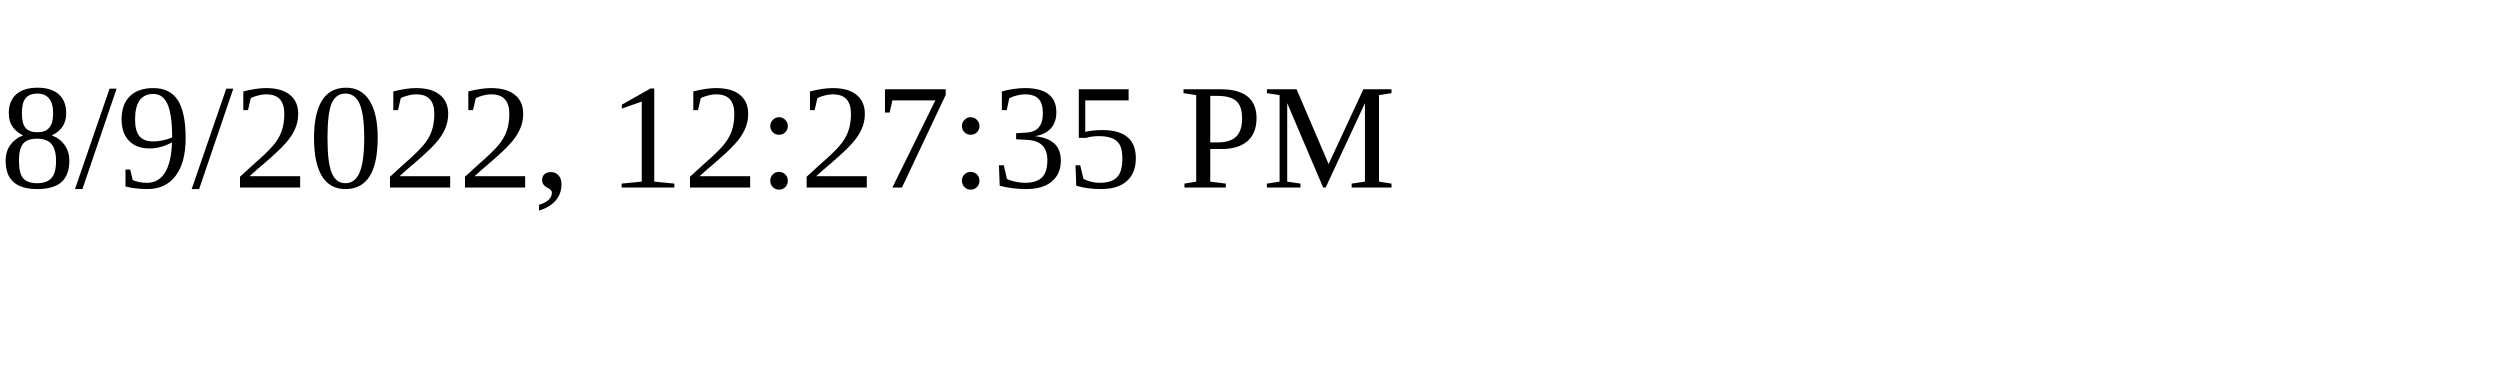
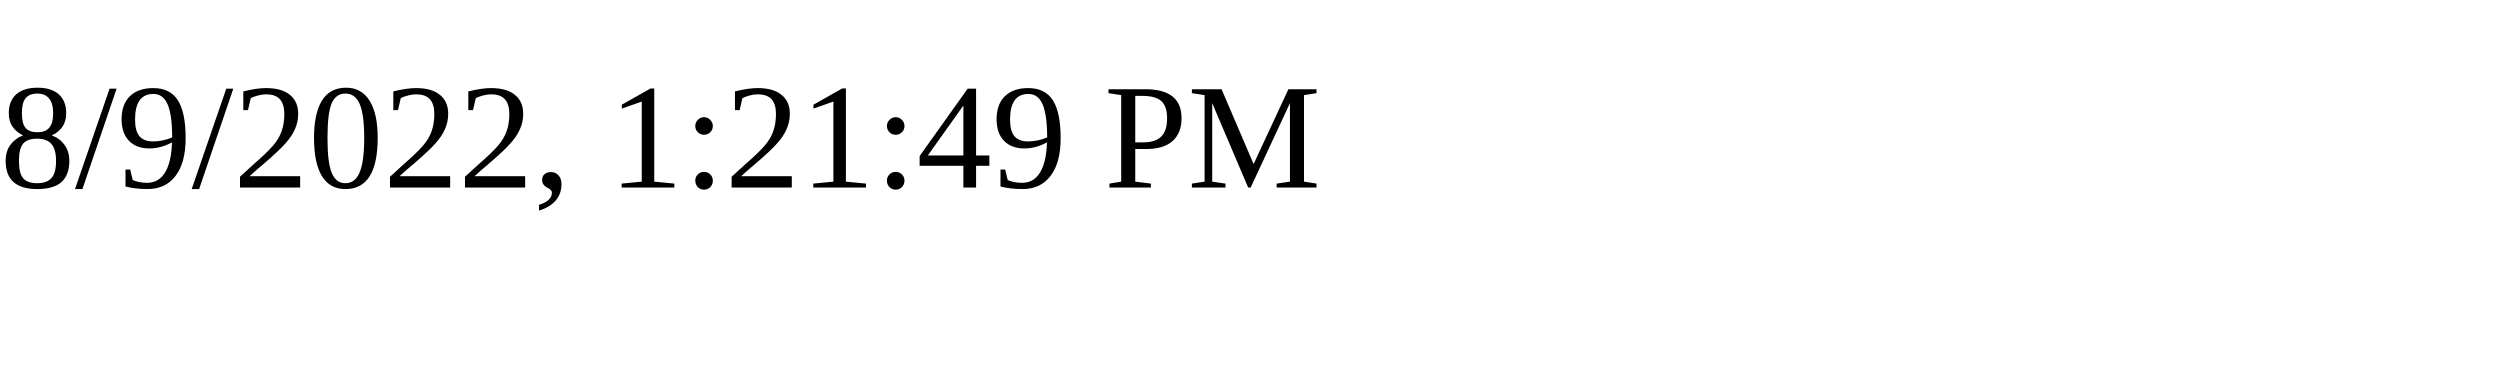
<svg xmlns="http://www.w3.org/2000/svg" height="30" width="200">
-   <text x="0" y="15">8/9/2022, 12:27:35 PM</text>
+   <text x="0" y="15">8/9/2022, 1:21:49 PM</text>
</svg>
